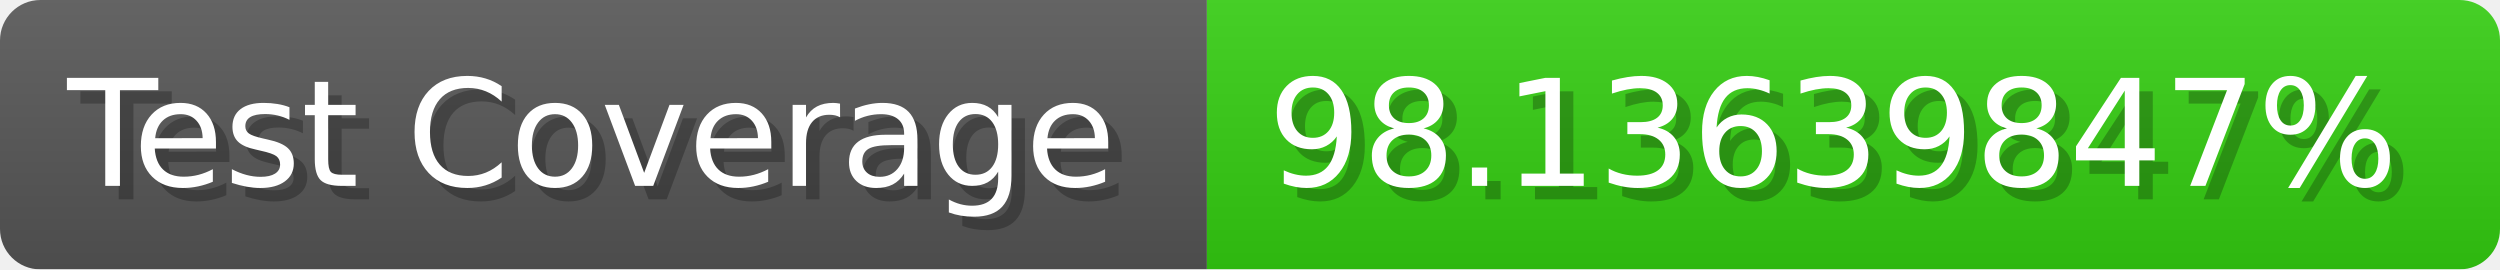
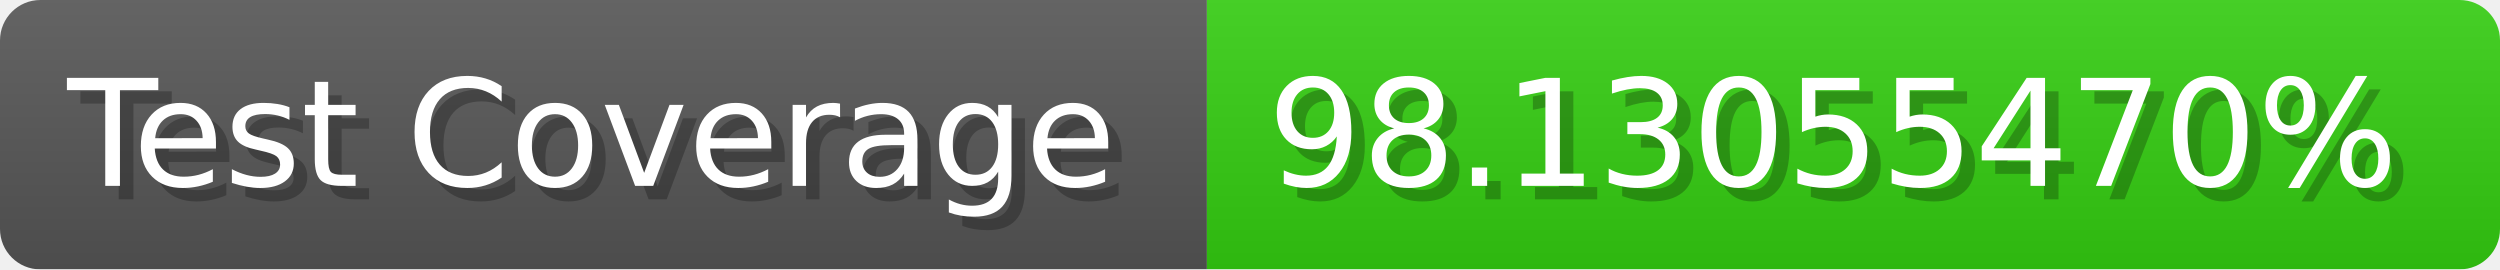
- <svg xmlns="http://www.w3.org/2000/svg" width="185.6" height="20" viewBox="0 0 1856 200" role="img" aria-label="Test Coverage: 98.13639847%">
+ <svg xmlns="http://www.w3.org/2000/svg" width="185.6" height="20" viewBox="0 0 1856 200" role="img" aria-label="Test Coverage: 98.13055470%">
  <linearGradient id="a" x2="0" y2="100%">
    <stop offset="0" stop-opacity=".1" stop-color="#EEE" />
    <stop offset="1" stop-opacity=".1" />
  </linearGradient>
  <mask id="m">
    <rect width="1856" height="200" rx="30" fill="#FFF" />
  </mask>
  <g mask="url(#m)">
    <rect width="896" height="200" fill="#555" />
    <rect width="960" height="200" fill="#3C1" x="896" />
    <rect width="1856" height="200" fill="url(#a)" />
  </g>
  <g aria-hidden="true" fill="#fff" text-anchor="start" font-family="Verdana,DejaVu Sans,sans-serif" font-size="110">
    <text x="60" y="148" textLength="796" fill="#000" opacity="0.25">Test Coverage</text>
    <text x="50" y="138" textLength="796">Test Coverage</text>
-     <text x="951" y="148" textLength="860" fill="#000" opacity="0.25">98.13639847%</text>
-     <text x="941" y="138" textLength="860">98.13639847%</text>
+     <text x="951" y="148" textLength="860" fill="#000" opacity="0.25">98.13055470%</text>
+     <text x="941" y="138" textLength="860">98.13055470%</text>
  </g>
</svg>
